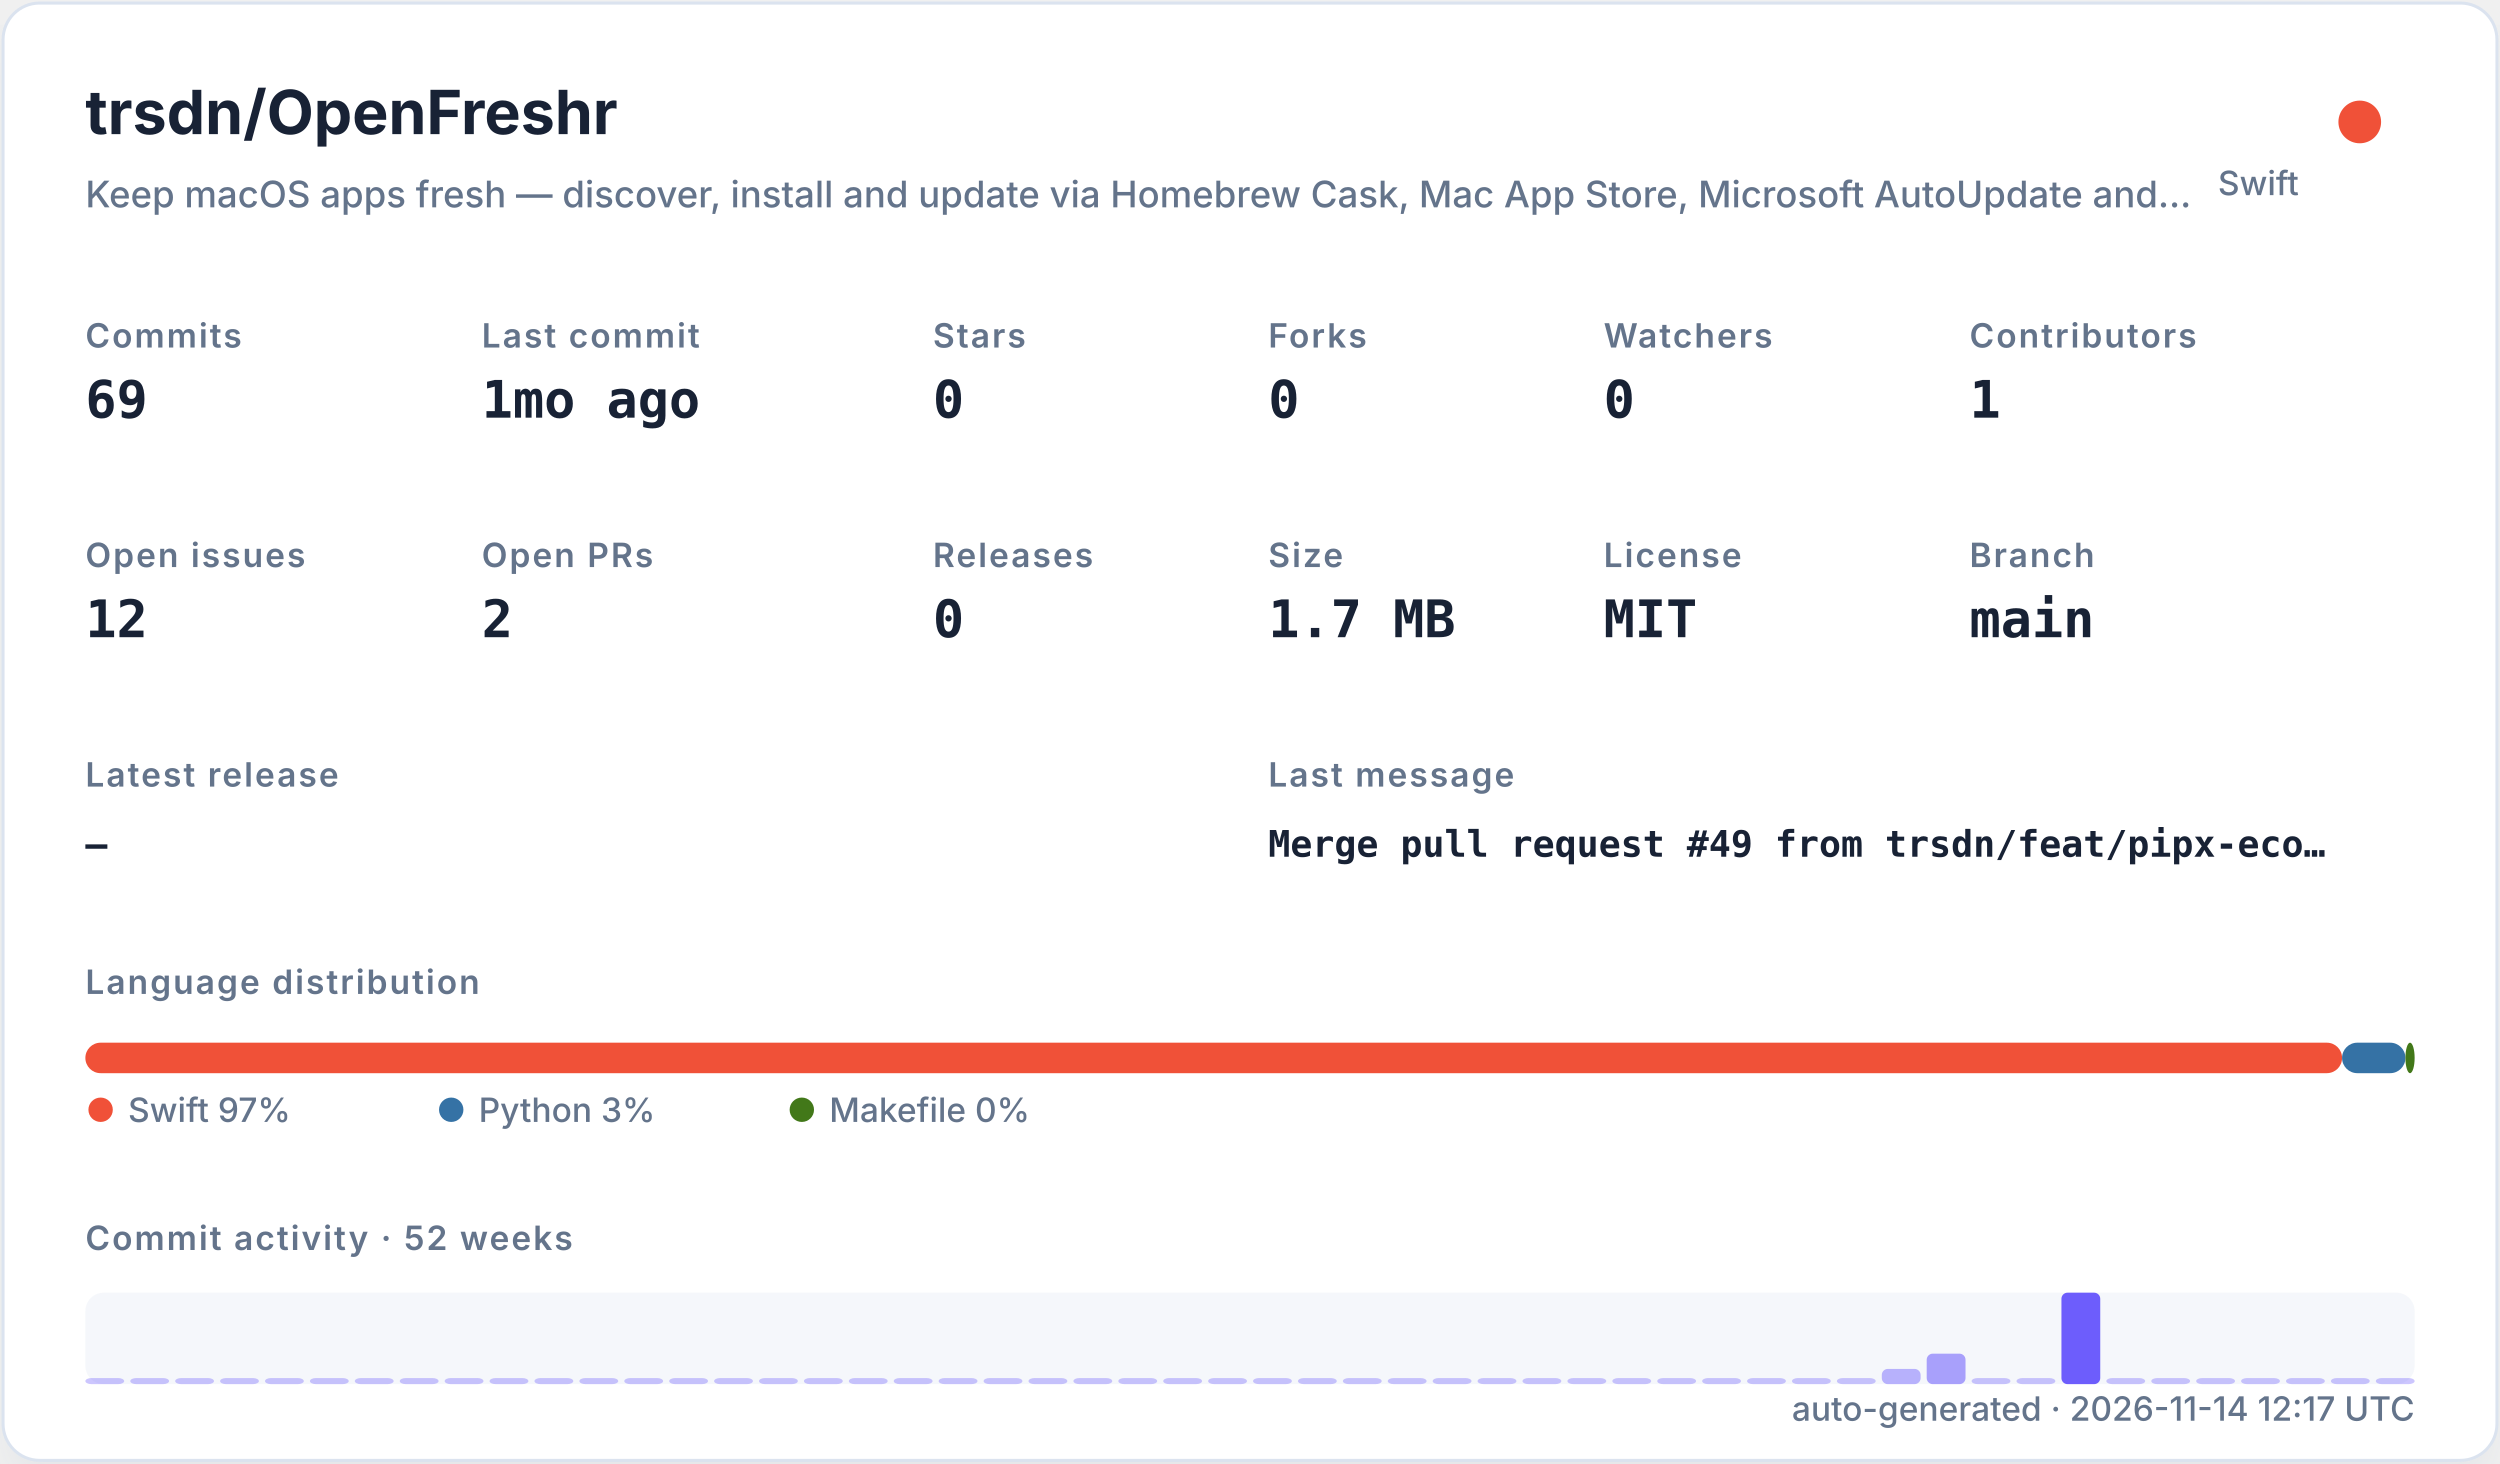
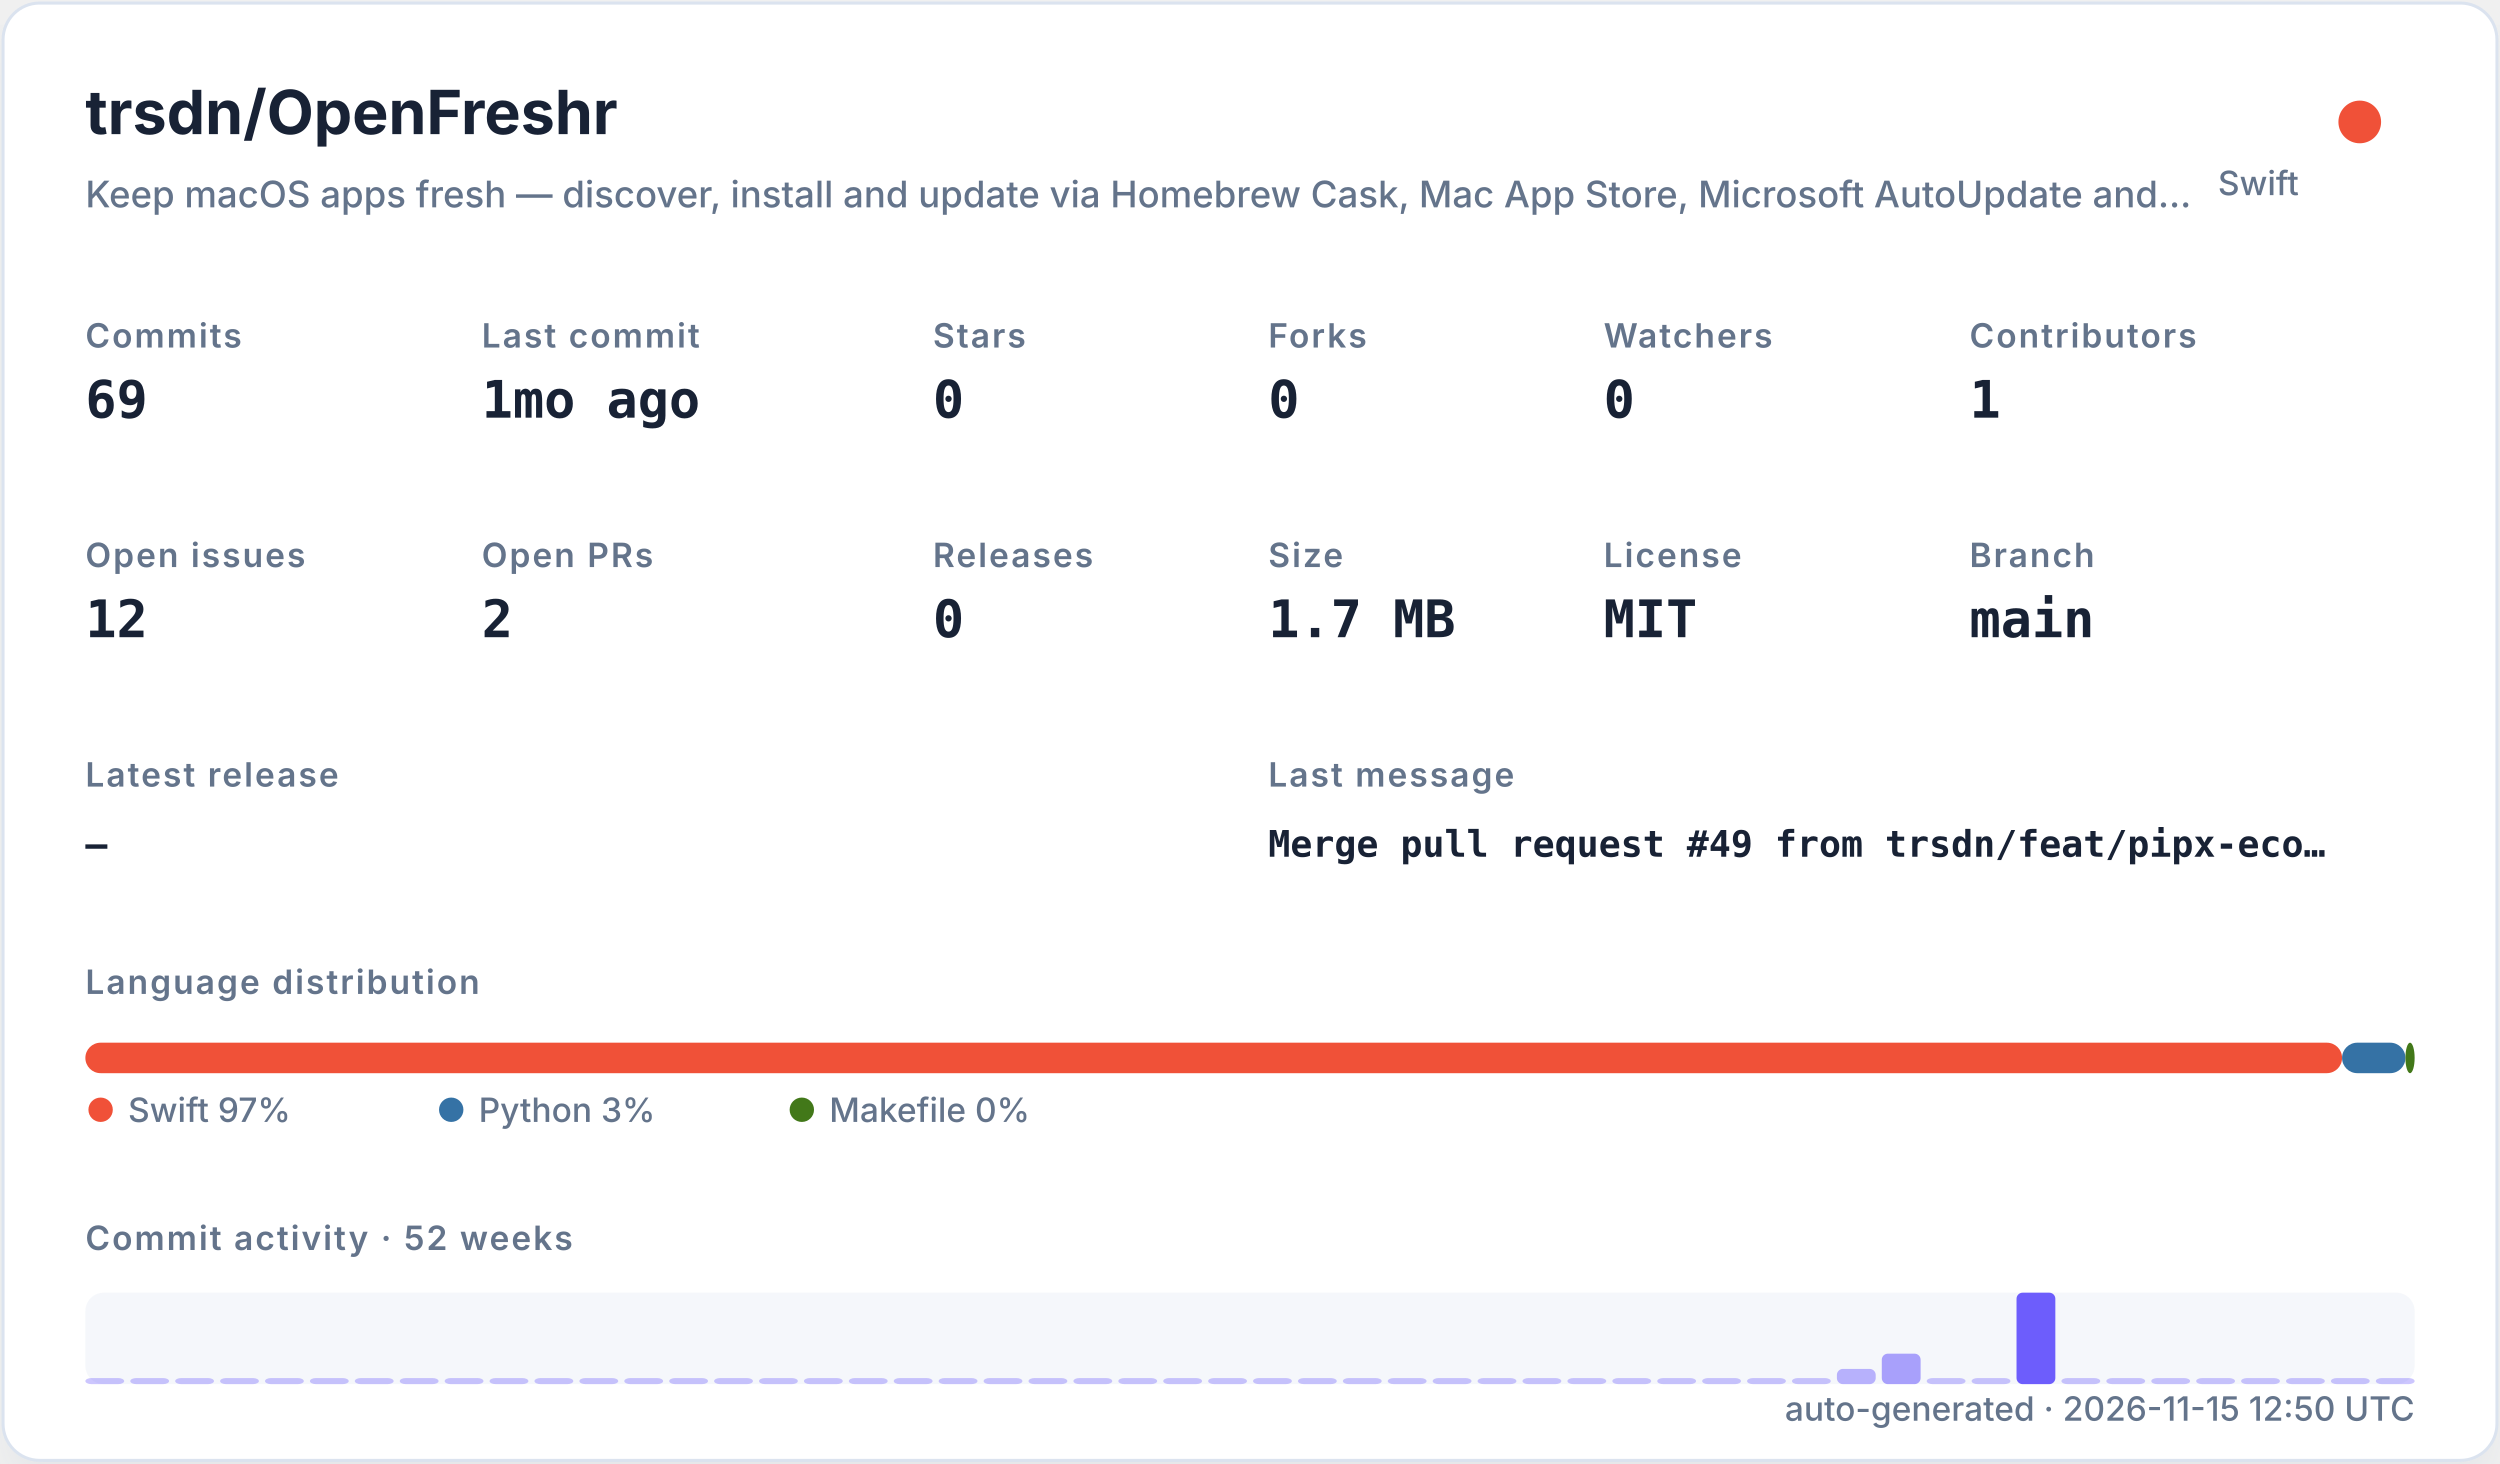
<svg xmlns="http://www.w3.org/2000/svg" width="820" height="480" viewBox="0 0 820 480" role="img">
  <defs>
    <filter id="shadow" x="-10%" y="-10%" width="120%" height="120%">
      <feDropShadow dx="0" dy="8" stdDeviation="10" flood-color="#94a3b8" flood-opacity="0.16" />
    </filter>
    <style>
    .title { font: 700 20px -apple-system,BlinkMacSystemFont,"Segoe UI",sans-serif; fill: #182235; }
    .subtitle { font: 500 12px -apple-system,BlinkMacSystemFont,"Segoe UI",sans-serif; fill: #64748b; }
    .label { font: 600 11px -apple-system,BlinkMacSystemFont,"Segoe UI",sans-serif; fill: #64748b; text-transform: uppercase; letter-spacing: .06em; }
    .value { font: 700 17px ui-monospace,SFMono-Regular,Menlo,monospace; fill: #182235; }
    .small { font: 500 11px -apple-system,BlinkMacSystemFont,"Segoe UI",sans-serif; fill: #64748b; }
    .tiny { font: 500 10px -apple-system,BlinkMacSystemFont,"Segoe UI",sans-serif; fill: #64748b; }
    .mono { font: 650 12px ui-monospace,SFMono-Regular,Menlo,monospace; fill: #182235; }
  </style>
  </defs>
  <rect x="1" y="1" width="818" height="478" rx="12" fill="#ffffff" stroke="#dbe3ef" filter="url(#shadow)" />
  <text x="28" y="44" class="title">trsdn/OpenFreshr</text>
  <text x="28" y="68" class="subtitle">Keep macOS apps fresh — discover, install and update via Homebrew Cask, Mac App Store, Microsoft AutoUpdate and…</text>
  <circle cx="774" cy="40" r="7" fill="#F05138" />
  <text x="754" y="64" text-anchor="end" class="small">Swift</text>
  <text x="28" y="114" class="label">Commits</text>
  <text x="28" y="137" class="value">69</text>
  <text x="158" y="114" class="label">Last commit</text>
  <text x="158" y="137" class="value">1mo ago</text>
  <text x="306" y="114" class="label">Stars</text>
  <text x="306" y="137" class="value">0</text>
  <text x="416" y="114" class="label">Forks</text>
  <text x="416" y="137" class="value">0</text>
  <text x="526" y="114" class="label">Watchers</text>
  <text x="526" y="137" class="value">0</text>
  <text x="646" y="114" class="label">Contributors</text>
  <text x="646" y="137" class="value">1</text>
  <text x="28" y="186" class="label">Open issues</text>
  <text x="28" y="209" class="value">12</text>
  <text x="158" y="186" class="label">Open PRs</text>
  <text x="158" y="209" class="value">2</text>
  <text x="306" y="186" class="label">Releases</text>
  <text x="306" y="209" class="value">0</text>
  <text x="416" y="186" class="label">Size</text>
  <text x="416" y="209" class="value">1.7 MB</text>
  <text x="526" y="186" class="label">License</text>
  <text x="526" y="209" class="value">MIT</text>
  <text x="646" y="186" class="label">Branch</text>
  <text x="646" y="209" class="value">main</text>
  <text x="28" y="258" class="label">Latest release</text>
  <text x="28" y="281" class="mono">—</text>
  <text x="416" y="258" class="label">Last message</text>
  <text x="416" y="281" class="mono">Merge pull request #49 from trsdn/feat/pipx-eco…</text>
  <text x="28" y="326" class="label">Language distribution</text>
  <rect x="28.00" y="342" width="740.20" height="10" rx="5" fill="#F05138" />
  <rect x="768.20" y="342" width="20.78" height="10" rx="5" fill="#3572A5" />
  <rect x="788.98" y="342" width="3.02" height="10" rx="5" fill="#427819" />
  <circle cx="33" cy="364" r="4" fill="#F05138" />
  <text x="42" y="368" class="small">Swift 97%</text>
  <circle cx="148" cy="364" r="4" fill="#3572A5" />
  <text x="157" y="368" class="small">Python 3%</text>
  <circle cx="263" cy="364" r="4" fill="#427819" />
  <text x="272" y="368" class="small">Makefile 0%</text>
  <text x="28" y="410" class="label">Commit activity · 52 weeks</text>
  <rect x="28" y="424" width="764" height="30" rx="6" fill="#e8edf5" opacity=".42" />
  <rect x="28.00" y="452.00" width="12.73" height="2.00" rx="2" fill="#6d5dfc" opacity="0.35" />
  <rect x="42.73" y="452.00" width="12.73" height="2.00" rx="2" fill="#6d5dfc" opacity="0.35" />
  <rect x="57.46" y="452.00" width="12.73" height="2.00" rx="2" fill="#6d5dfc" opacity="0.35" />
  <rect x="72.19" y="452.00" width="12.73" height="2.00" rx="2" fill="#6d5dfc" opacity="0.35" />
  <rect x="86.92" y="452.00" width="12.73" height="2.00" rx="2" fill="#6d5dfc" opacity="0.35" />
  <rect x="101.65" y="452.00" width="12.73" height="2.00" rx="2" fill="#6d5dfc" opacity="0.35" />
  <rect x="116.38" y="452.00" width="12.73" height="2.00" rx="2" fill="#6d5dfc" opacity="0.35" />
  <rect x="131.12" y="452.00" width="12.73" height="2.00" rx="2" fill="#6d5dfc" opacity="0.35" />
  <rect x="145.85" y="452.00" width="12.73" height="2.00" rx="2" fill="#6d5dfc" opacity="0.35" />
  <rect x="160.58" y="452.00" width="12.73" height="2.00" rx="2" fill="#6d5dfc" opacity="0.35" />
  <rect x="175.31" y="452.00" width="12.73" height="2.00" rx="2" fill="#6d5dfc" opacity="0.35" />
  <rect x="190.04" y="452.00" width="12.73" height="2.00" rx="2" fill="#6d5dfc" opacity="0.35" />
  <rect x="204.77" y="452.00" width="12.73" height="2.00" rx="2" fill="#6d5dfc" opacity="0.35" />
  <rect x="219.50" y="452.00" width="12.73" height="2.00" rx="2" fill="#6d5dfc" opacity="0.35" />
  <rect x="234.23" y="452.00" width="12.73" height="2.00" rx="2" fill="#6d5dfc" opacity="0.35" />
  <rect x="248.96" y="452.00" width="12.73" height="2.00" rx="2" fill="#6d5dfc" opacity="0.35" />
  <rect x="263.69" y="452.00" width="12.73" height="2.00" rx="2" fill="#6d5dfc" opacity="0.35" />
  <rect x="278.42" y="452.00" width="12.73" height="2.00" rx="2" fill="#6d5dfc" opacity="0.35" />
  <rect x="293.15" y="452.00" width="12.73" height="2.00" rx="2" fill="#6d5dfc" opacity="0.35" />
  <rect x="307.88" y="452.00" width="12.73" height="2.00" rx="2" fill="#6d5dfc" opacity="0.35" />
  <rect x="322.62" y="452.00" width="12.73" height="2.00" rx="2" fill="#6d5dfc" opacity="0.35" />
  <rect x="337.35" y="452.00" width="12.73" height="2.00" rx="2" fill="#6d5dfc" opacity="0.35" />
  <rect x="352.08" y="452.00" width="12.73" height="2.00" rx="2" fill="#6d5dfc" opacity="0.35" />
  <rect x="366.81" y="452.00" width="12.73" height="2.00" rx="2" fill="#6d5dfc" opacity="0.35" />
  <rect x="381.54" y="452.00" width="12.73" height="2.00" rx="2" fill="#6d5dfc" opacity="0.35" />
  <rect x="396.27" y="452.00" width="12.73" height="2.00" rx="2" fill="#6d5dfc" opacity="0.35" />
  <rect x="411.00" y="452.00" width="12.73" height="2.00" rx="2" fill="#6d5dfc" opacity="0.35" />
  <rect x="425.73" y="452.00" width="12.73" height="2.00" rx="2" fill="#6d5dfc" opacity="0.35" />
  <rect x="440.46" y="452.00" width="12.73" height="2.00" rx="2" fill="#6d5dfc" opacity="0.35" />
  <rect x="455.19" y="452.00" width="12.73" height="2.00" rx="2" fill="#6d5dfc" opacity="0.35" />
  <rect x="469.92" y="452.00" width="12.73" height="2.00" rx="2" fill="#6d5dfc" opacity="0.35" />
  <rect x="484.65" y="452.00" width="12.73" height="2.00" rx="2" fill="#6d5dfc" opacity="0.35" />
  <rect x="499.38" y="452.00" width="12.73" height="2.00" rx="2" fill="#6d5dfc" opacity="0.35" />
  <rect x="514.12" y="452.00" width="12.73" height="2.00" rx="2" fill="#6d5dfc" opacity="0.35" />
  <rect x="528.85" y="452.00" width="12.73" height="2.00" rx="2" fill="#6d5dfc" opacity="0.35" />
  <rect x="543.58" y="452.00" width="12.73" height="2.00" rx="2" fill="#6d5dfc" opacity="0.35" />
  <rect x="558.31" y="452.00" width="12.73" height="2.00" rx="2" fill="#6d5dfc" opacity="0.35" />
  <rect x="573.04" y="452.00" width="12.73" height="2.00" rx="2" fill="#6d5dfc" opacity="0.35" />
  <rect x="587.77" y="452.00" width="12.73" height="2.00" rx="2" fill="#6d5dfc" opacity="0.35" />
-   <rect x="602.50" y="452.00" width="12.73" height="2.00" rx="2" fill="#6d5dfc" opacity="0.35" />
-   <rect x="617.23" y="449.00" width="12.73" height="5.00" rx="2" fill="#6d5dfc" opacity="0.46" />
-   <rect x="631.96" y="444.00" width="12.73" height="10.00" rx="2" fill="#6d5dfc" opacity="0.57" />
+   <rect x="602.50" y="449.00" width="12.73" height="5.00" rx="2" fill="#6d5dfc" opacity="0.46" />
+   <rect x="617.23" y="444.00" width="12.73" height="10.00" rx="2" fill="#6d5dfc" opacity="0.57" />
+   <rect x="631.96" y="452.00" width="12.73" height="2.00" rx="2" fill="#6d5dfc" opacity="0.35" />
  <rect x="646.69" y="452.00" width="12.73" height="2.00" rx="2" fill="#6d5dfc" opacity="0.35" />
-   <rect x="661.42" y="452.00" width="12.73" height="2.00" rx="2" fill="#6d5dfc" opacity="0.35" />
-   <rect x="676.15" y="424.00" width="12.73" height="30.00" rx="2" fill="#6d5dfc" opacity="1.00" />
+   <rect x="661.42" y="424.00" width="12.73" height="30.00" rx="2" fill="#6d5dfc" opacity="1.00" />
+   <rect x="676.15" y="452.00" width="12.73" height="2.00" rx="2" fill="#6d5dfc" opacity="0.35" />
  <rect x="690.88" y="452.00" width="12.73" height="2.00" rx="2" fill="#6d5dfc" opacity="0.35" />
  <rect x="705.62" y="452.00" width="12.73" height="2.00" rx="2" fill="#6d5dfc" opacity="0.35" />
  <rect x="720.35" y="452.00" width="12.73" height="2.00" rx="2" fill="#6d5dfc" opacity="0.35" />
  <rect x="735.08" y="452.00" width="12.73" height="2.00" rx="2" fill="#6d5dfc" opacity="0.35" />
  <rect x="749.81" y="452.00" width="12.73" height="2.00" rx="2" fill="#6d5dfc" opacity="0.35" />
  <rect x="764.54" y="452.00" width="12.73" height="2.00" rx="2" fill="#6d5dfc" opacity="0.35" />
  <rect x="779.27" y="452.00" width="12.73" height="2.00" rx="2" fill="#6d5dfc" opacity="0.35" />
-   <text x="792" y="466" text-anchor="end" class="small">auto-generated · 2026-11-14 12:17 UTC</text>
+   <text x="792" y="466" text-anchor="end" class="small">auto-generated · 2026-11-15 12:50 UTC</text>
</svg>
